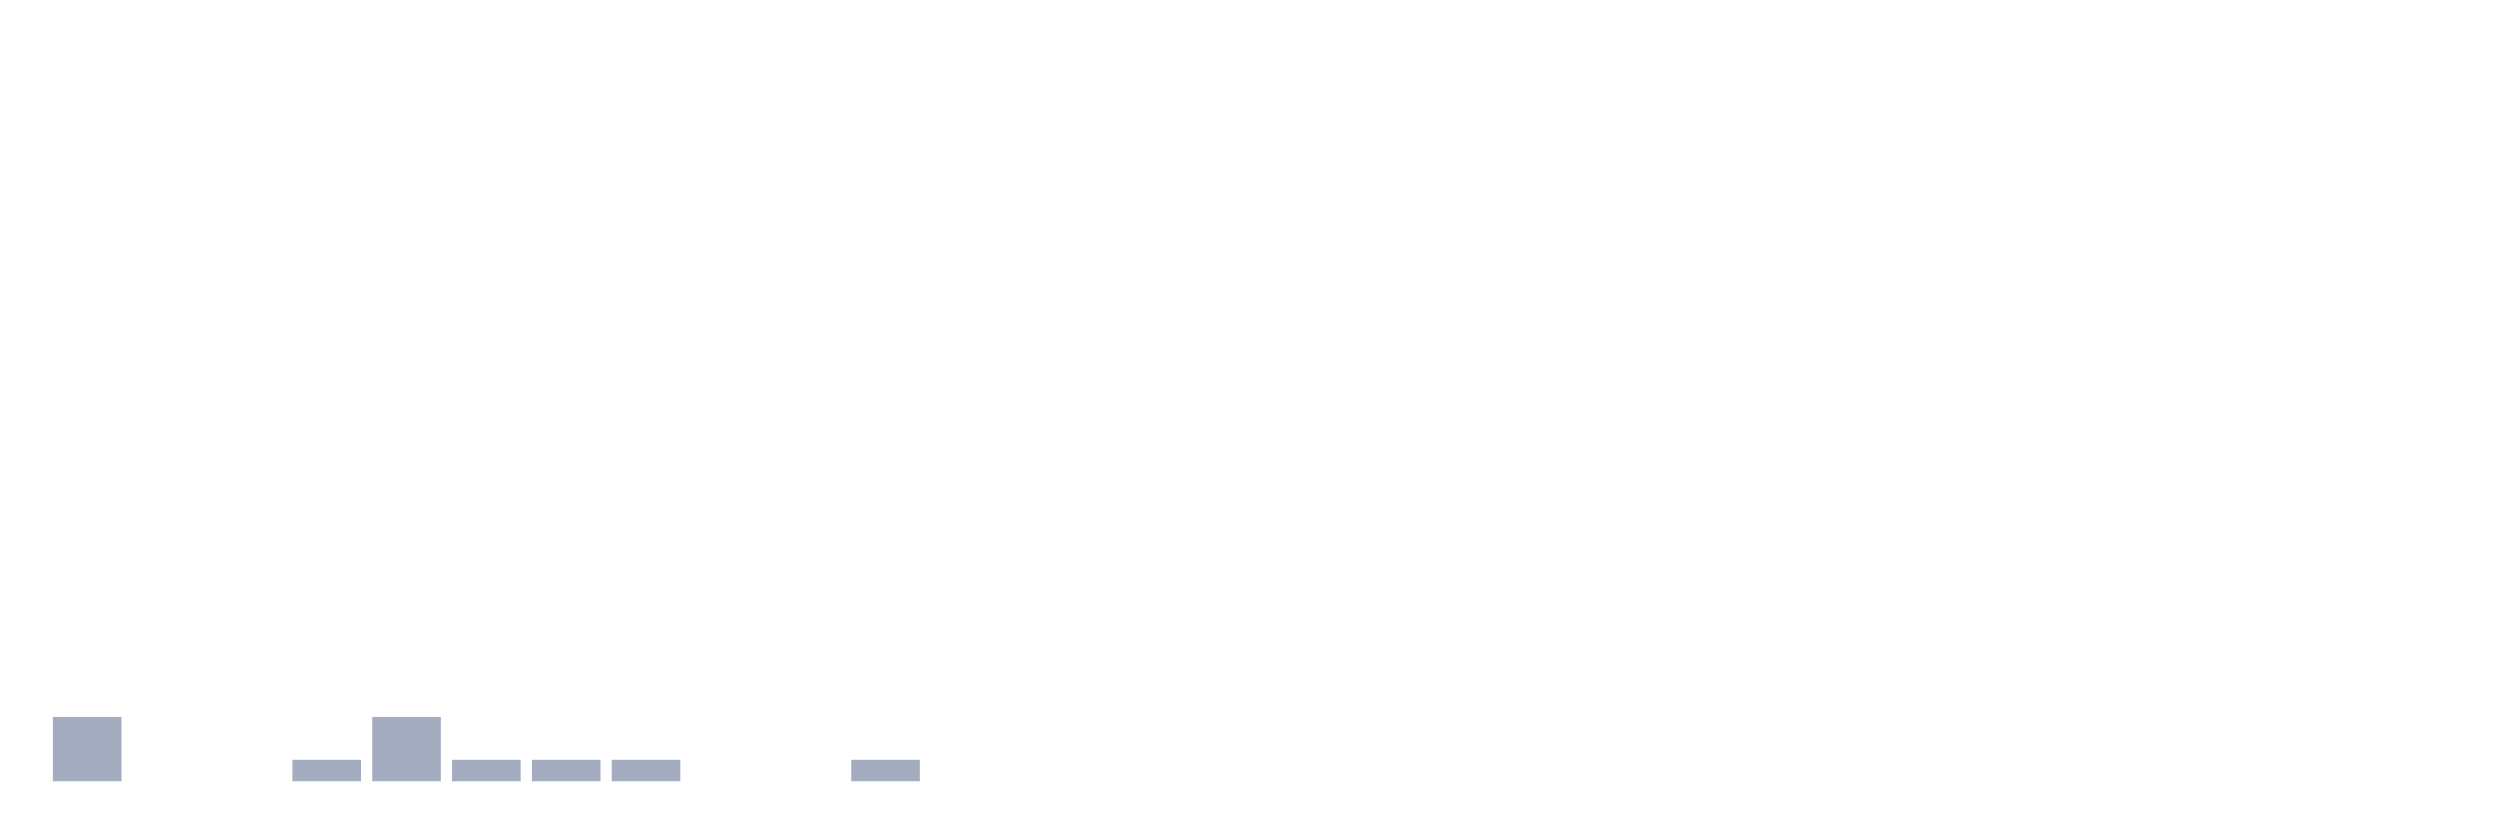
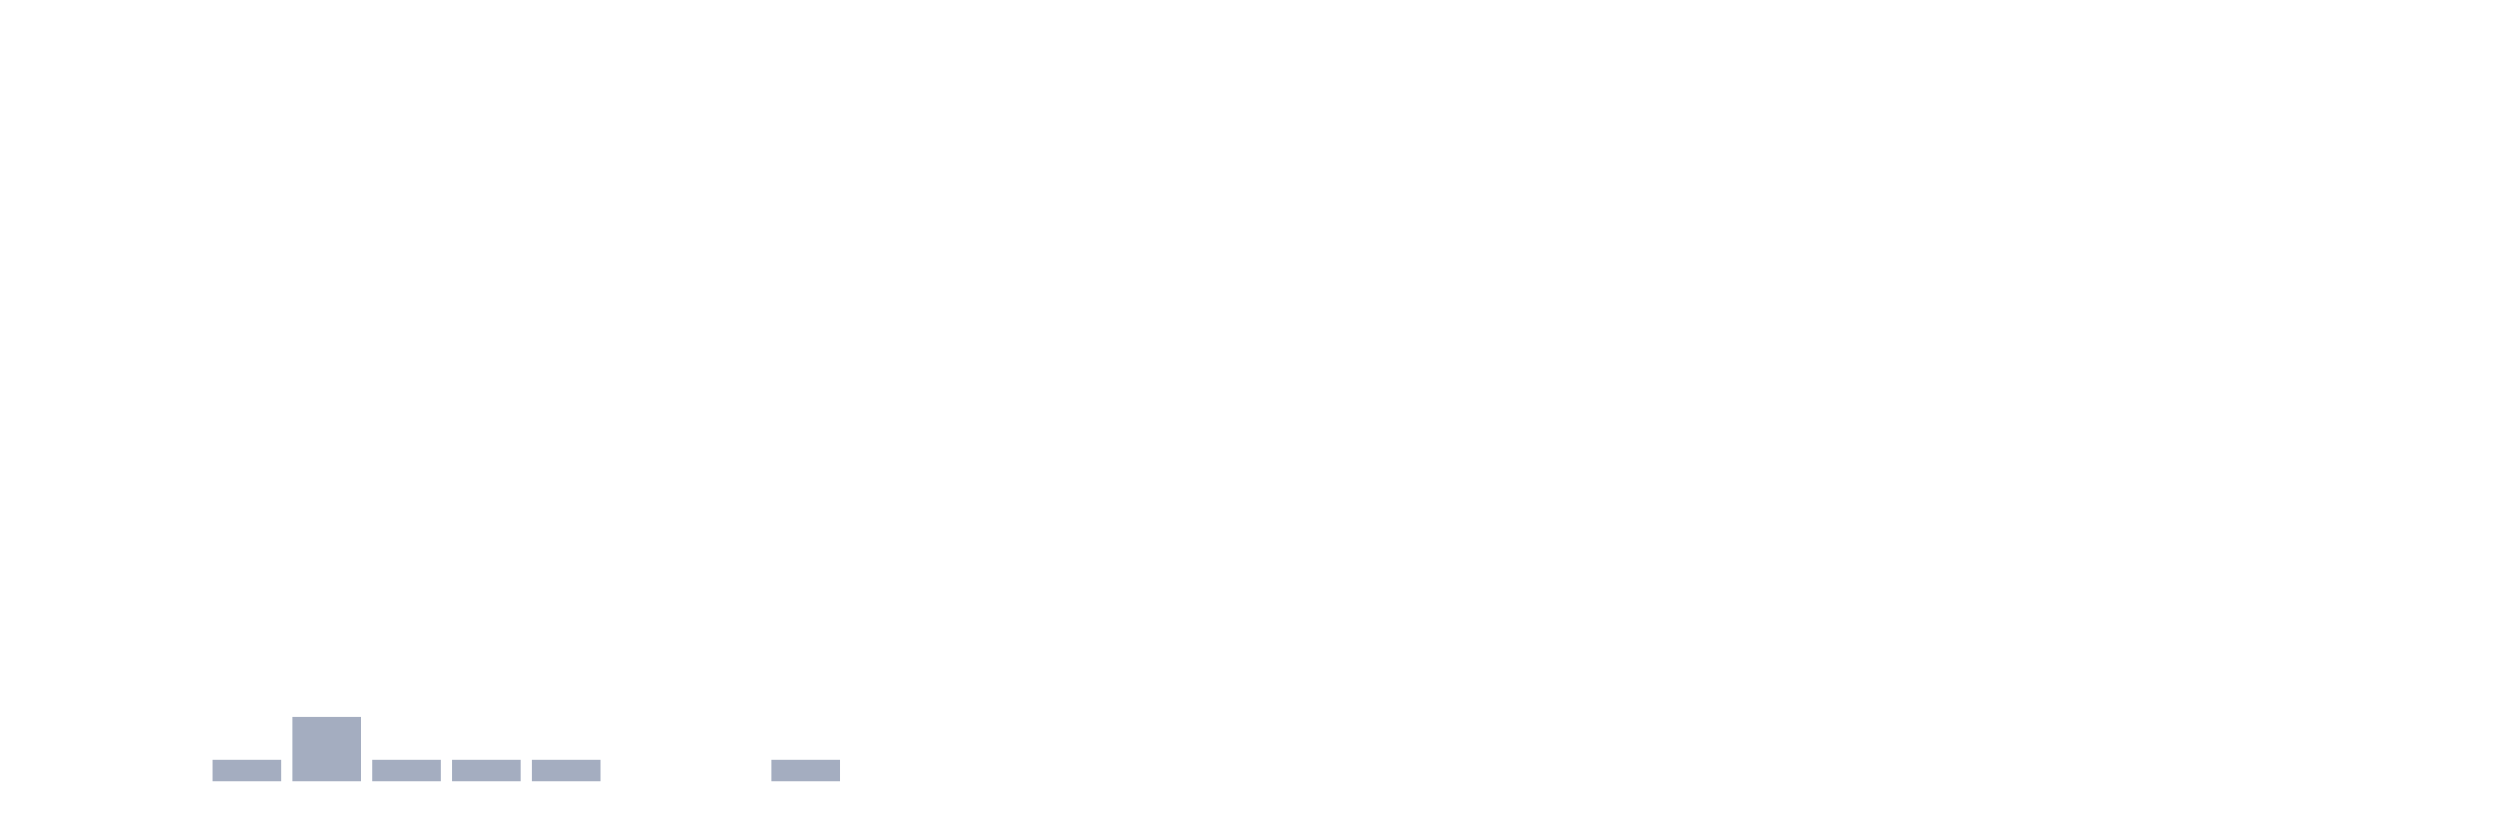
<svg xmlns="http://www.w3.org/2000/svg" viewBox="0 0 480 160">
  <g transform="translate(10,10)">
-     <rect class="bar" x="0.153" width="13.175" y="127.647" height="12.353" fill="rgb(164,173,192)" />
+     <rect class="bar" x="0.153" width="13.175" y="140" height="0" fill="rgb(164,173,192)" />
    <rect class="bar" x="15.482" width="13.175" y="140" height="0" fill="rgb(164,173,192)" />
-     <rect class="bar" x="30.81" width="13.175" y="140" height="0" fill="rgb(164,173,192)" />
-     <rect class="bar" x="46.138" width="13.175" y="135.882" height="4.118" fill="rgb(164,173,192)" />
-     <rect class="bar" x="61.466" width="13.175" y="127.647" height="12.353" fill="rgb(164,173,192)" />
+     <rect class="bar" x="30.81" width="13.175" y="135.882" height="4.118" fill="rgb(164,173,192)" />
+     <rect class="bar" x="46.138" width="13.175" y="127.647" height="12.353" fill="rgb(164,173,192)" />
+     <rect class="bar" x="61.466" width="13.175" y="135.882" height="4.118" fill="rgb(164,173,192)" />
    <rect class="bar" x="76.794" width="13.175" y="135.882" height="4.118" fill="rgb(164,173,192)" />
    <rect class="bar" x="92.123" width="13.175" y="135.882" height="4.118" fill="rgb(164,173,192)" />
-     <rect class="bar" x="107.451" width="13.175" y="135.882" height="4.118" fill="rgb(164,173,192)" />
+     <rect class="bar" x="107.451" width="13.175" y="140" height="0" fill="rgb(164,173,192)" />
    <rect class="bar" x="122.779" width="13.175" y="140" height="0" fill="rgb(164,173,192)" />
-     <rect class="bar" x="138.107" width="13.175" y="140" height="0" fill="rgb(164,173,192)" />
-     <rect class="bar" x="153.436" width="13.175" y="135.882" height="4.118" fill="rgb(164,173,192)" />
+     <rect class="bar" x="138.107" width="13.175" y="135.882" height="4.118" fill="rgb(164,173,192)" />
+     <rect class="bar" x="153.436" width="13.175" y="140" height="0" fill="rgb(164,173,192)" />
    <rect class="bar" x="168.764" width="13.175" y="140" height="0" fill="rgb(164,173,192)" />
    <rect class="bar" x="184.092" width="13.175" y="140" height="0" fill="rgb(164,173,192)" />
    <rect class="bar" x="199.42" width="13.175" y="140" height="0" fill="rgb(164,173,192)" />
    <rect class="bar" x="214.748" width="13.175" y="140" height="0" fill="rgb(164,173,192)" />
    <rect class="bar" x="230.077" width="13.175" y="140" height="0" fill="rgb(164,173,192)" />
    <rect class="bar" x="245.405" width="13.175" y="140" height="0" fill="rgb(164,173,192)" />
    <rect class="bar" x="260.733" width="13.175" y="140" height="0" fill="rgb(164,173,192)" />
    <rect class="bar" x="276.061" width="13.175" y="140" height="0" fill="rgb(164,173,192)" />
    <rect class="bar" x="291.39" width="13.175" y="140" height="0" fill="rgb(164,173,192)" />
    <rect class="bar" x="306.718" width="13.175" y="140" height="0" fill="rgb(164,173,192)" />
    <rect class="bar" x="322.046" width="13.175" y="140" height="0" fill="rgb(164,173,192)" />
    <rect class="bar" x="337.374" width="13.175" y="140" height="0" fill="rgb(164,173,192)" />
    <rect class="bar" x="352.702" width="13.175" y="140" height="0" fill="rgb(164,173,192)" />
    <rect class="bar" x="368.031" width="13.175" y="140" height="0" fill="rgb(164,173,192)" />
    <rect class="bar" x="383.359" width="13.175" y="140" height="0" fill="rgb(164,173,192)" />
    <rect class="bar" x="398.687" width="13.175" y="140" height="0" fill="rgb(164,173,192)" />
    <rect class="bar" x="414.015" width="13.175" y="140" height="0" fill="rgb(164,173,192)" />
    <rect class="bar" x="429.344" width="13.175" y="140" height="0" fill="rgb(164,173,192)" />
    <rect class="bar" x="444.672" width="13.175" y="140" height="0" fill="rgb(164,173,192)" />
  </g>
</svg>
